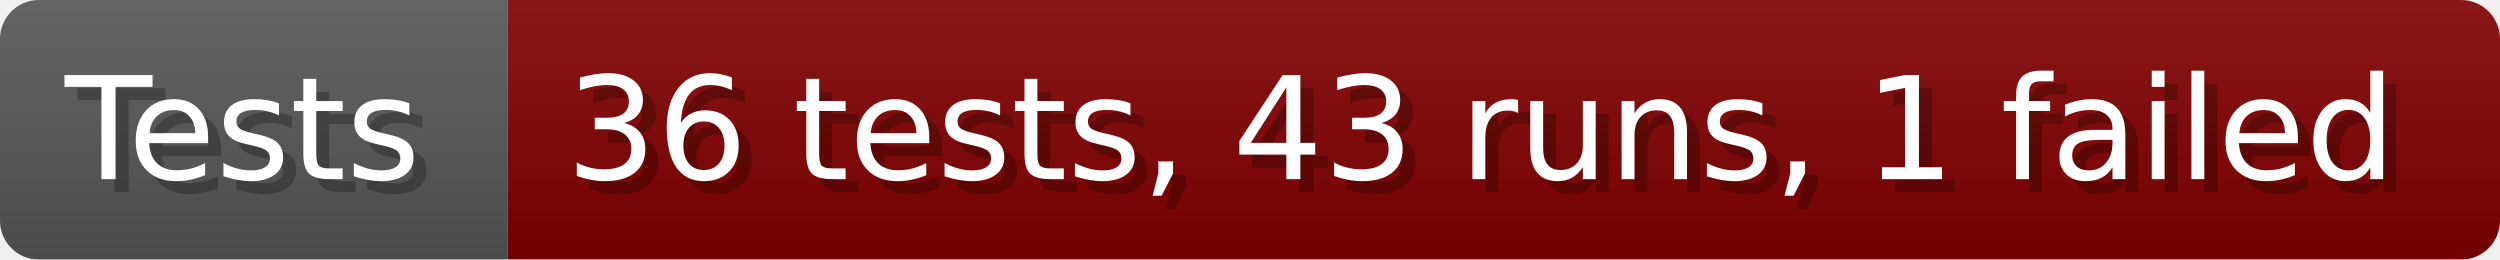
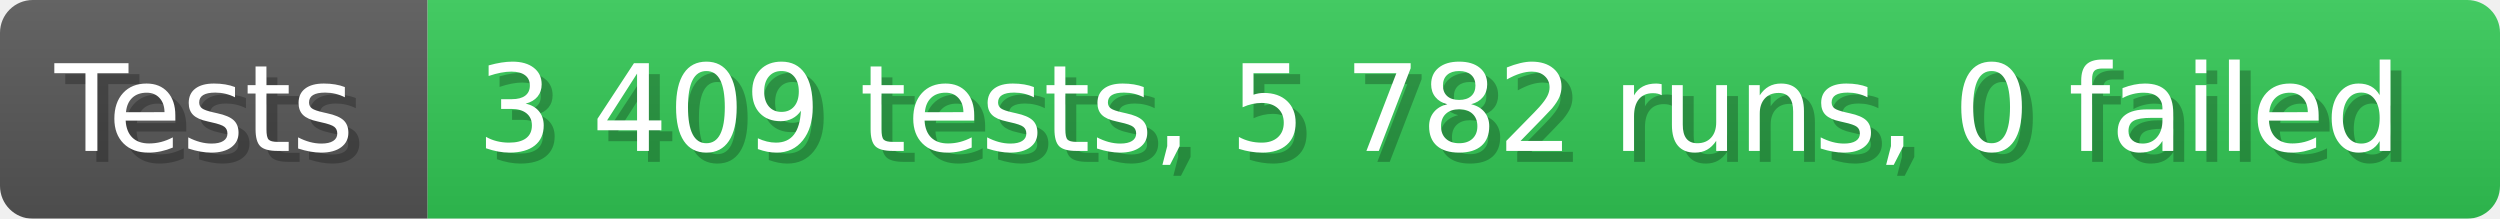
- <svg xmlns="http://www.w3.org/2000/svg" width="192.6" height="20" viewBox="0 0 1926 200" role="img" aria-label="Tests: 36 tests, 43 runs, 1 failed">
+ <svg xmlns="http://www.w3.org/2000/svg" width="228.6" height="20" viewBox="0 0 2286 200" role="img" aria-label="Tests: 3 409 tests, 5 782 runs, 0 failed">
  <linearGradient id="a" x2="0" y2="100%">
    <stop offset="0" stop-opacity=".1" stop-color="#EEE" />
    <stop offset="1" stop-opacity=".1" />
  </linearGradient>
  <mask id="m">
-     <rect width="1926" height="200" rx="30" fill="#FFF" />
+     <rect width="2286" height="200" rx="30" fill="#FFF" />
  </mask>
  <g mask="url(#m)">
    <rect width="391" height="200" fill="#555" />
-     <rect width="1535" height="200" fill="#800000" x="391" />
-     <rect width="1926" height="200" fill="url(#a)" />
+     <rect width="1895" height="200" fill="#31c653" x="391" />
+     <rect width="2286" height="200" fill="url(#a)" />
  </g>
  <g aria-hidden="true" fill="#fff" text-anchor="start" font-family="Verdana,DejaVu Sans,sans-serif" font-size="110">
    <text x="60" y="148" textLength="291" fill="#000" opacity="0.25">Tests</text>
    <text x="50" y="138" textLength="291">Tests</text>
-     <text x="446" y="148" textLength="1435" fill="#000" opacity="0.25">36 tests, 43 runs, 1 failed</text>
-     <text x="436" y="138" textLength="1435">36 tests, 43 runs, 1 failed</text>
+     <text x="446" y="148" textLength="1795" fill="#000" opacity="0.25">3 409 tests, 5 782 runs, 0 failed</text>
+     <text x="436" y="138" textLength="1795">3 409 tests, 5 782 runs, 0 failed</text>
  </g>
</svg>
